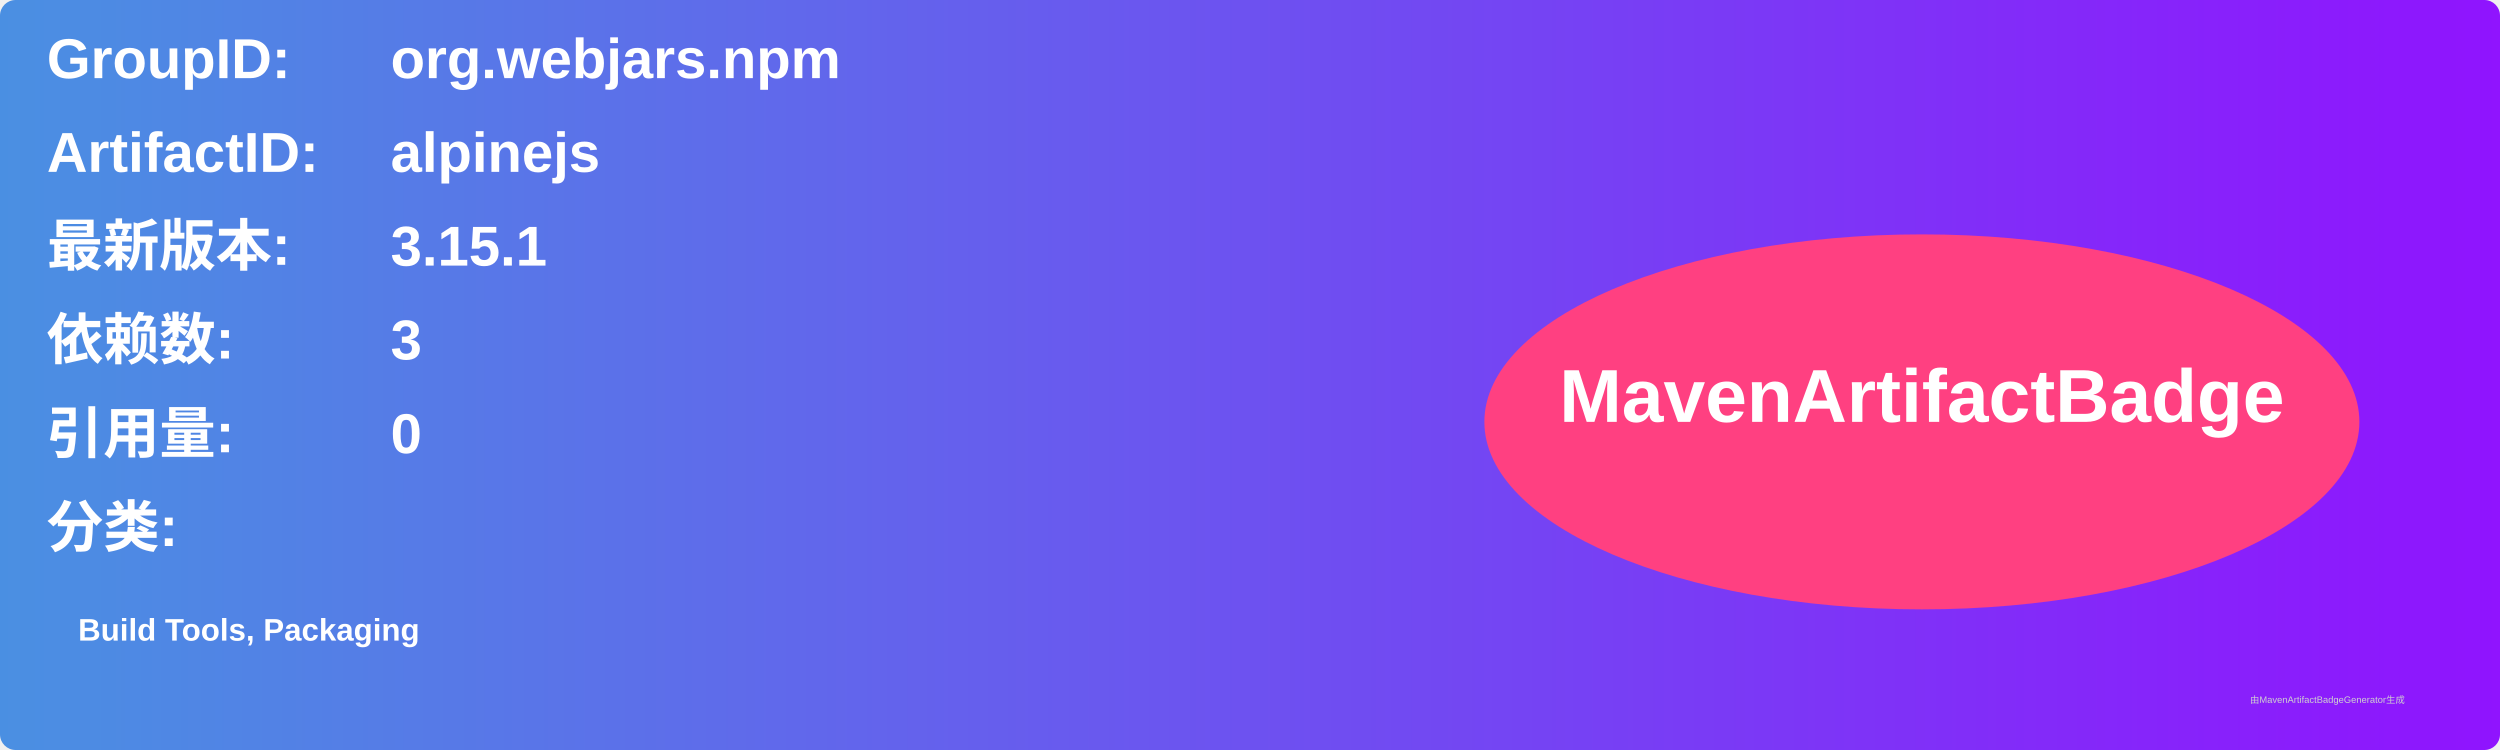
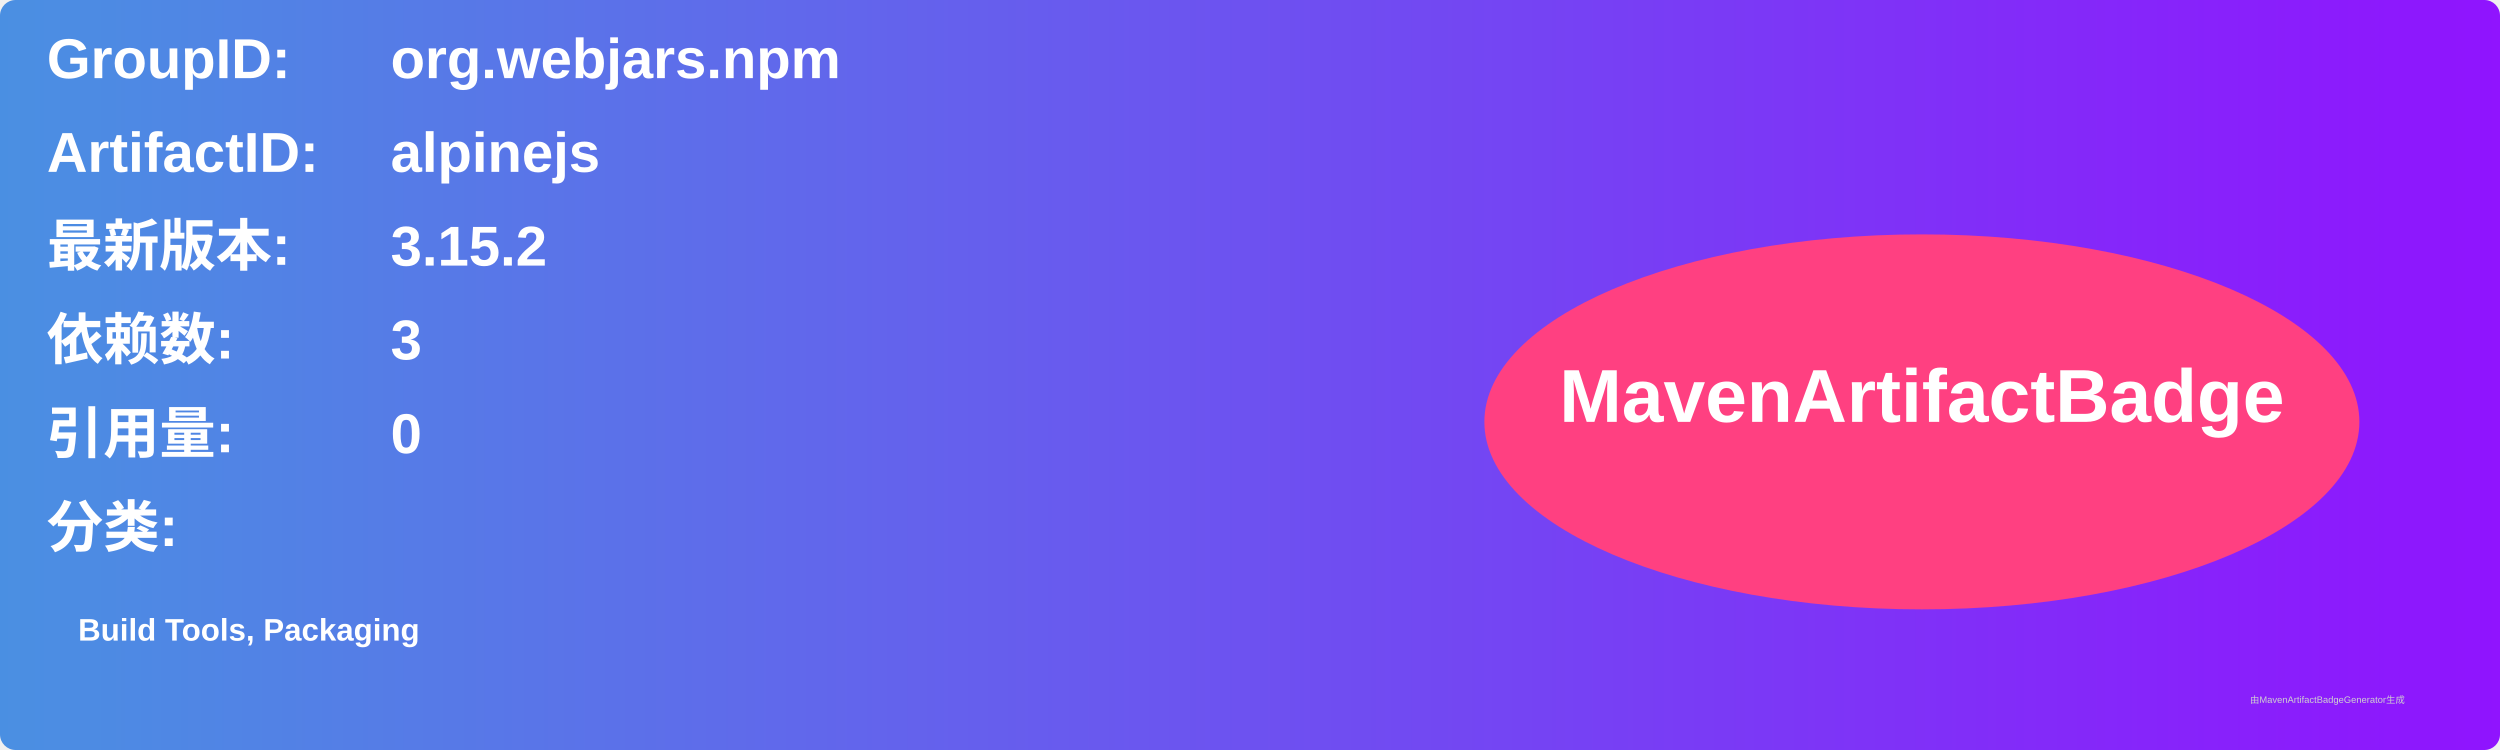
<svg xmlns="http://www.w3.org/2000/svg" width="800" height="240" viewBox="0 0 800 240">
  <linearGradient id="grad" x1="0%" y1="0%" x2="100%" y2="0%">
    <stop offset="0%" stop-color="#4a90e2" />
    <stop offset="100%" stop-color="#9013fe" />
  </linearGradient>
  <rect width="100%" height="100%" rx="5" ry="5" fill="url(#grad)" />
  <g transform="translate(15, 15)">
    <text x="0" y="10" font-family="Arial" font-size="18" fill="white" font-weight="bold" width="260">GroupID:</text>
    <text x="110" y="10" font-family="Arial" font-size="18" fill="white" font-weight="bold" width="460">org.webjars.npm</text>
    <text x="0" y="40" font-family="Arial" font-size="18" fill="white" font-weight="bold" width="260">ArtifactID:</text>
    <text x="110" y="40" font-family="Arial" font-size="18" fill="white" font-weight="bold" width="460">alpinejs</text>
    <text x="0" y="70" font-family="Arial" font-size="18" fill="white" font-weight="bold">最新版本:</text>
    <text x="110" y="70" font-family="Arial" font-size="18" fill="white" font-weight="bold">
-       <tspan font-weight="bold">3.15.1</tspan>
+       <tspan font-weight="bold">3.15.2</tspan>
    </text>
    <text x="0" y="100" font-family="Arial" font-size="18" fill="white" font-weight="bold">依赖数: </text>
    <text x="110" y="100" font-family="Arial" font-size="18" fill="white">
      <tspan font-weight="bold">3</tspan>
    </text>
    <text x="0" y="130" font-family="Arial" font-size="18" fill="white" font-weight="bold">引用量: </text>
    <text x="110" y="130" font-family="Arial" font-size="18" fill="white">
      <tspan font-weight="bold">0</tspan>
    </text>
    <text x="0" y="160" font-family="Arial" font-size="18" fill="white" font-weight="bold">分类:</text>
    <text x="10" y="190" font-family="Arial" font-size="10" fill="white">
      <tspan font-weight="bold">Build Tools, Packaging</tspan>
    </text>
    <ellipse cx="600" cy="120" rx="140" ry="60" fill="#ff4081" />
    <text x="600" y="120" text-anchor="middle" font-family="Arial" font-size="24" fill="white" font-weight="bold">MavenArtifactBadge</text>
  </g>
  <text x="720" y="225" font-family="Arial" font-size="3" fill="#d0d0d0">由MavenArtifactBadgeGenerator生成</text>
</svg>
